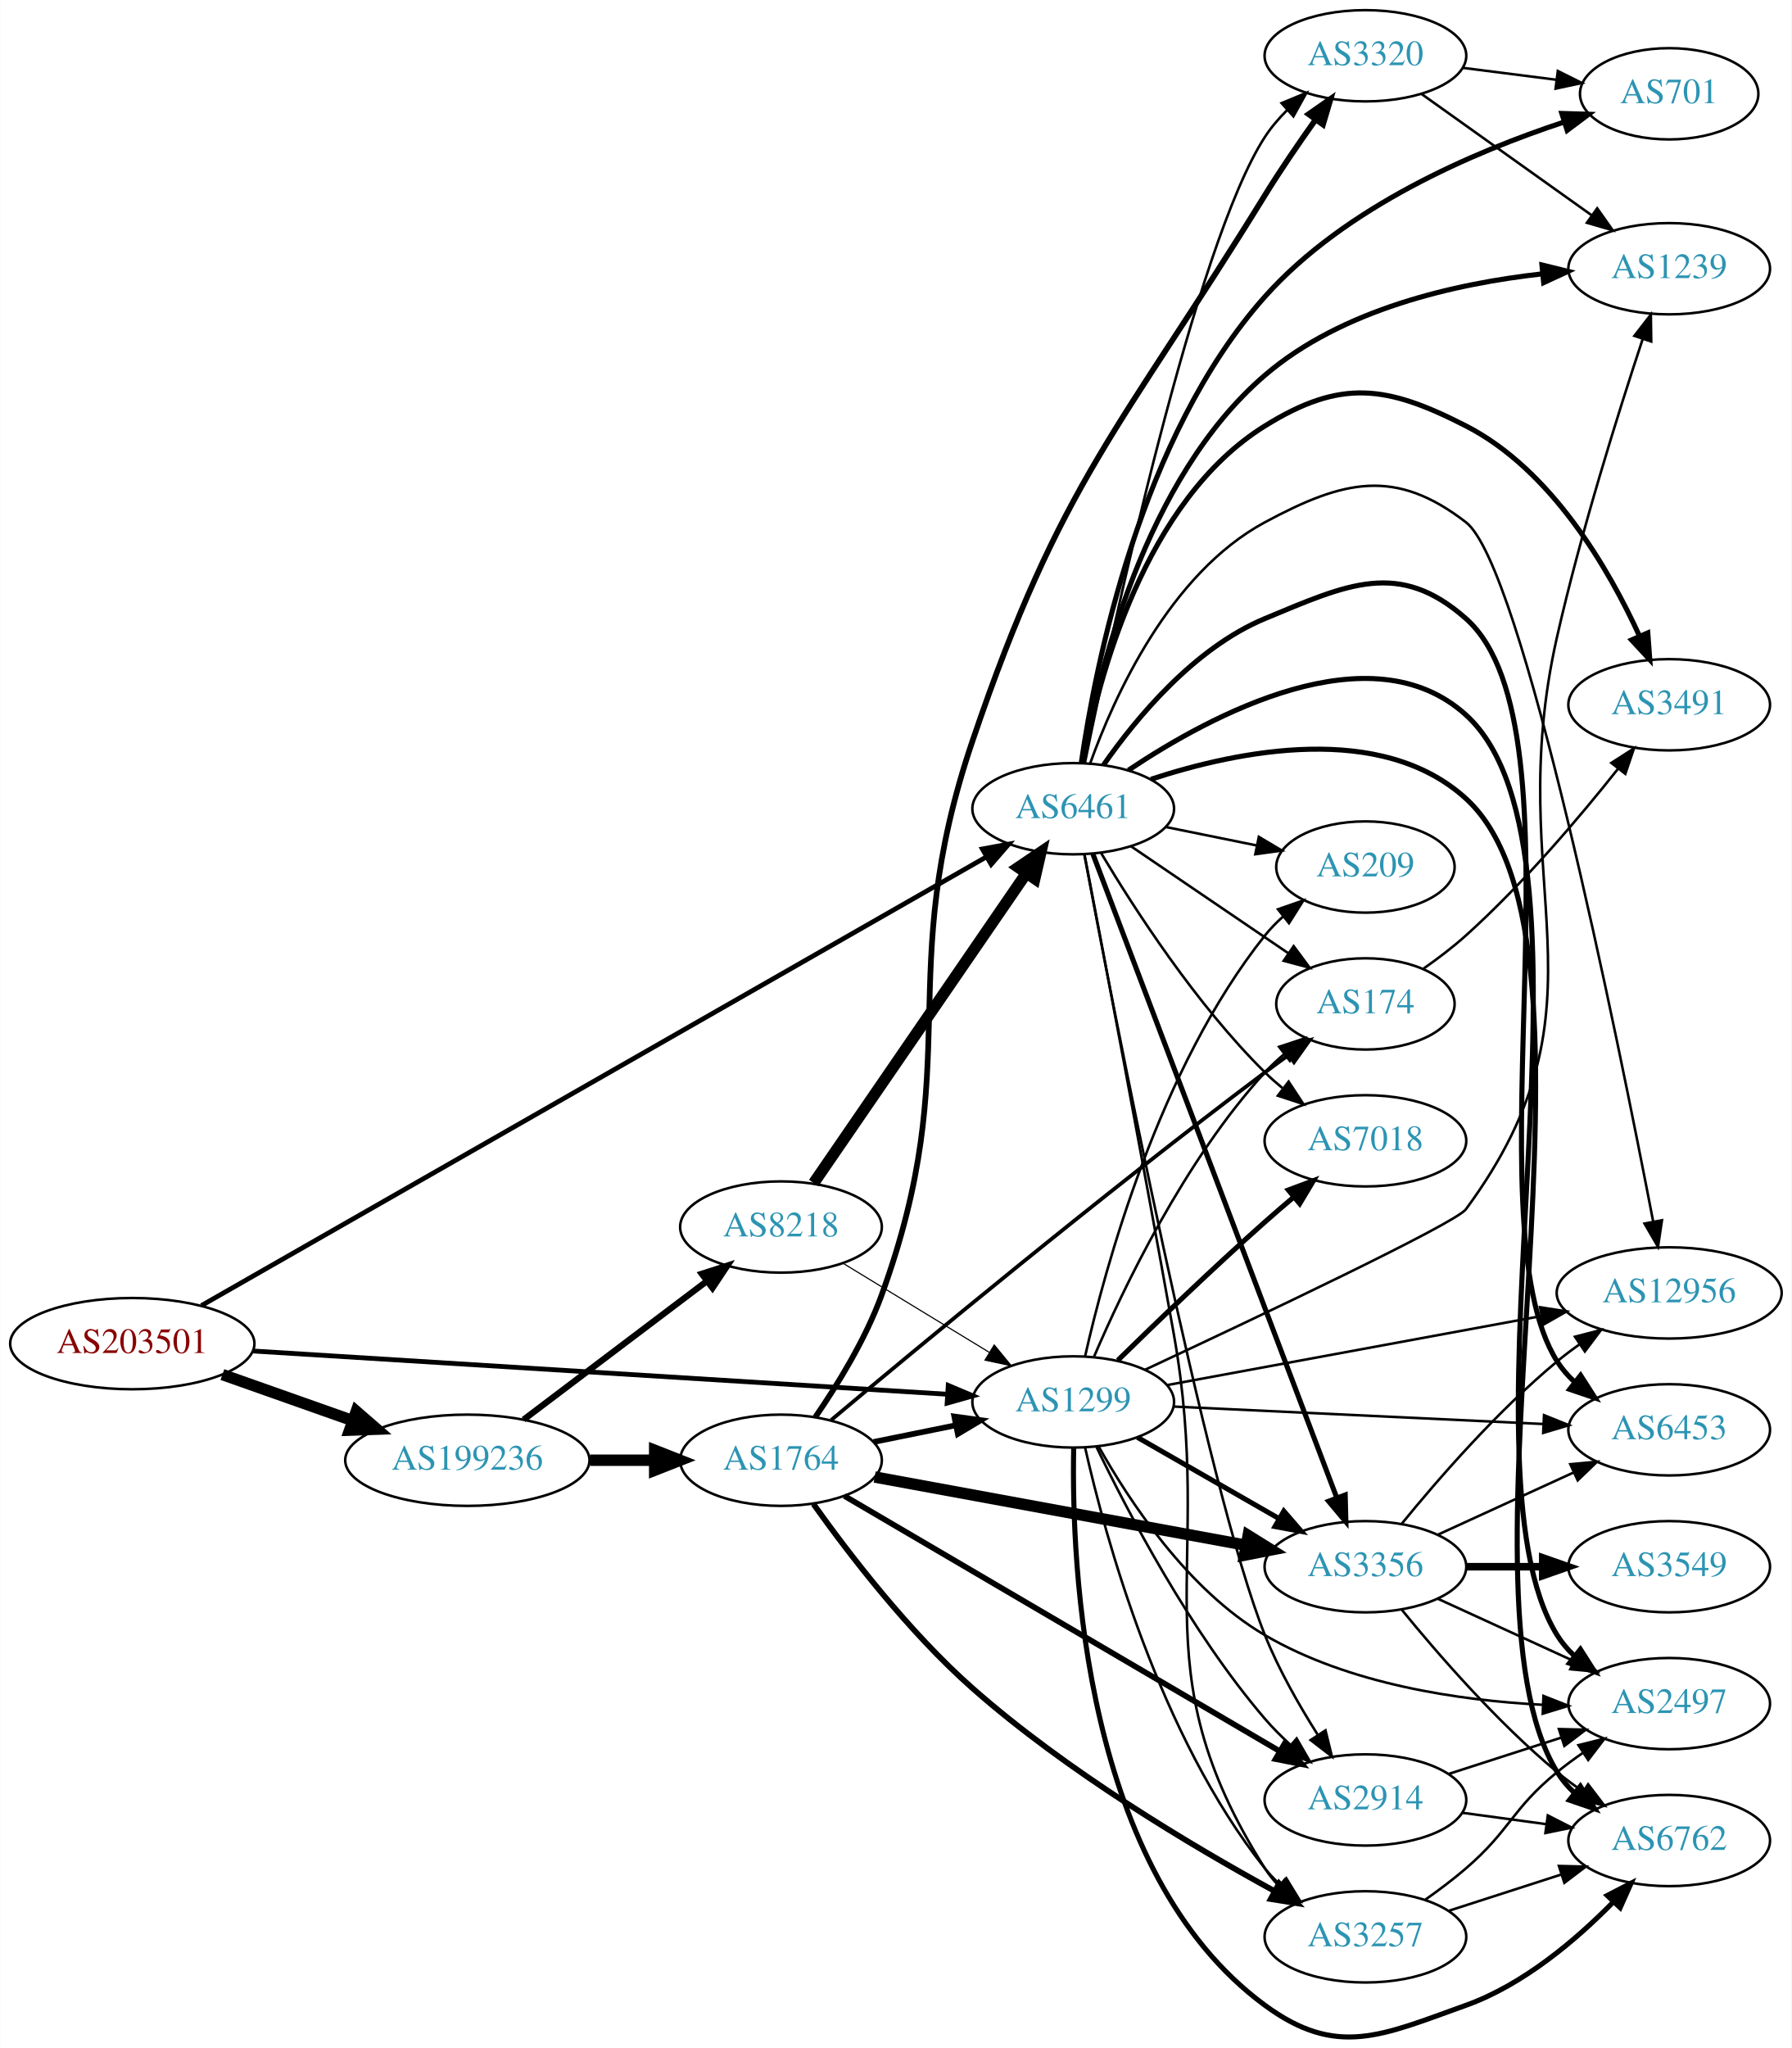
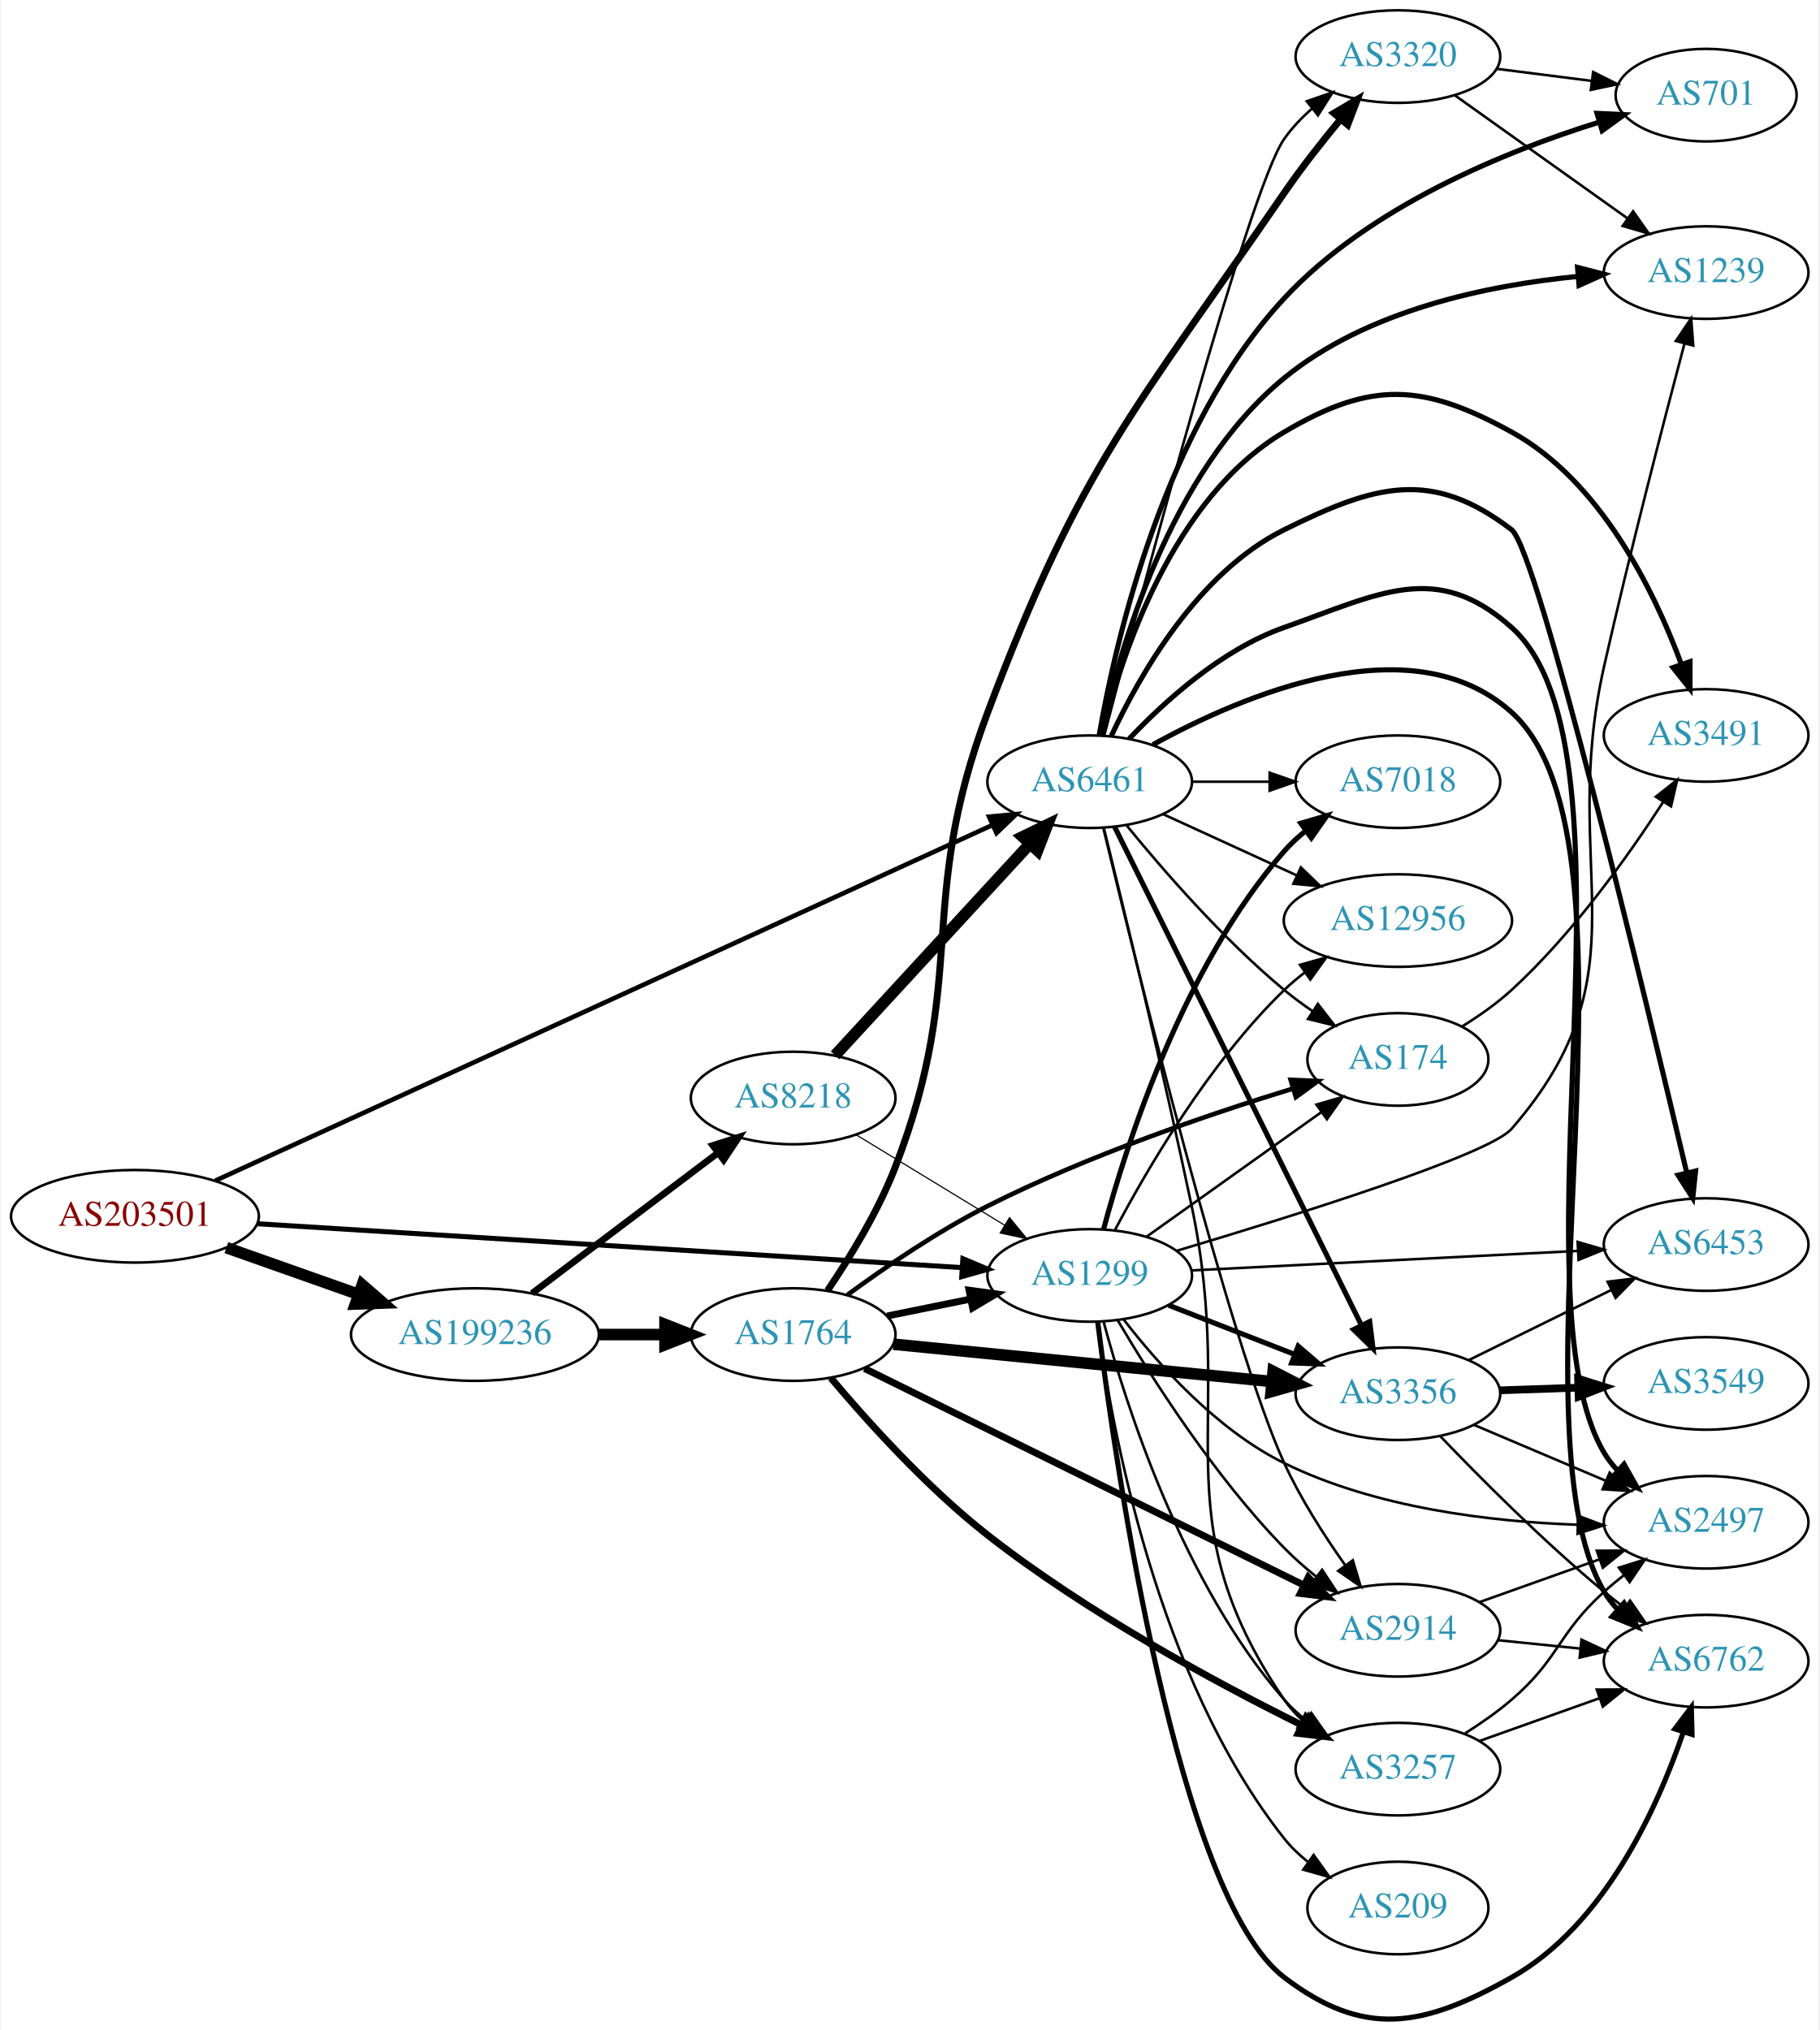
- <svg xmlns="http://www.w3.org/2000/svg" xmlns:xlink="http://www.w3.org/1999/xlink" width="707pt" height="808pt" viewBox="0.00 0.00 706.65 807.84">
-   <g id="graph0" class="graph" transform="scale(1 1) rotate(0) translate(4 803.837)">
-     <polygon fill="white" stroke="none" points="-4,4 -4,-803.837 702.654,-803.837 702.654,4 -4,4" />
+ <svg xmlns="http://www.w3.org/2000/svg" xmlns:xlink="http://www.w3.org/1999/xlink" width="707pt" height="789pt" viewBox="0.00 0.00 706.65 789.45">
+   <g id="graph0" class="graph" transform="scale(1 1) rotate(0) translate(4 785.45)">
+     <polygon fill="white" stroke="none" points="-4,4 -4,-785.45 702.654,-785.45 702.654,4 -4,4" />
    <g id="node1" class="node">
      <g id="a_node1">
        <a xlink:href="/asn/203501" xlink:title="AS203501 ~ Emarsys North America, Inc [AT]">
-           <ellipse fill="#ffffff" stroke="black" cx="48.096" cy="-273.837" rx="48.192" ry="18" />
-           <text text-anchor="middle" x="48.096" y="-270.137" font-family="Times,serif" font-size="14.00" fill="#880000">AS203501</text>
+           <ellipse fill="#ffffff" stroke="black" cx="48.096" cy="-312.45" rx="48.192" ry="18" />
+           <text text-anchor="middle" x="48.096" y="-308.75" font-family="Times,serif" font-size="14.00" fill="#880000">AS203501</text>
        </a>
      </g>
    </g>
    <g id="node2" class="node">
      <g id="a_node2">
        <a xlink:href="/asn/1299" xlink:title="AS1299 ~ Telia Carrier [EU]">
-           <ellipse fill="#ffffff" stroke="black" cx="419.322" cy="-250.837" rx="39.794" ry="18" />
-           <text text-anchor="middle" x="419.322" y="-247.137" font-family="Times,serif" font-size="14.00" fill="#2c94b3">AS1299</text>
+           <ellipse fill="#ffffff" stroke="black" cx="419.322" cy="-289.45" rx="39.794" ry="18" />
+           <text text-anchor="middle" x="419.322" y="-285.75" font-family="Times,serif" font-size="14.00" fill="#2c94b3">AS1299</text>
        </a>
      </g>
    </g>
    <g id="edge1" class="edge">
-       <path fill="none" stroke="black" stroke-width="1.887" d="M95.859,-270.924C166.141,-266.546 298.353,-258.31 369.706,-253.865" />
-       <polygon fill="black" stroke="black" stroke-width="1.887" points="370.015,-257.353 379.778,-253.238 369.579,-250.366 370.015,-257.353" />
+       <path fill="none" stroke="black" stroke-width="1.95" d="M95.859,-309.537C166.141,-305.159 298.353,-296.923 369.706,-292.478" />
+       <polygon fill="black" stroke="black" stroke-width="1.95" points="370.015,-295.966 379.778,-291.851 369.579,-288.98 370.015,-295.966" />
    </g>
    <g id="node3" class="node">
      <g id="a_node3">
        <a xlink:href="/asn/6461" xlink:title="AS6461 ~ Zayo Bandwidth [US]">
-           <ellipse fill="#ffffff" stroke="black" cx="419.322" cy="-484.837" rx="39.794" ry="18" />
-           <text text-anchor="middle" x="419.322" y="-481.137" font-family="Times,serif" font-size="14.00" fill="#2c94b3">AS6461</text>
+           <ellipse fill="#ffffff" stroke="black" cx="419.322" cy="-481.45" rx="39.794" ry="18" />
+           <text text-anchor="middle" x="419.322" y="-477.75" font-family="Times,serif" font-size="14.00" fill="#2c94b3">AS6461</text>
        </a>
      </g>
    </g>
    <g id="edge2" class="edge">
-       <path fill="none" stroke="black" stroke-width="1.887" d="M75.354,-288.842C141.079,-326.402 312.602,-424.421 385.151,-465.88" />
-       <polygon fill="black" stroke="black" stroke-width="1.887" points="383.481,-468.957 393.9,-470.88 386.954,-462.88 383.481,-468.957" />
+       <path fill="none" stroke="black" stroke-width="1.8" d="M79.311,-326.28C146.562,-357.061 308.41,-431.141 381.455,-464.575" />
+       <polygon fill="black" stroke="black" stroke-width="1.8" points="380.191,-467.846 390.74,-468.825 383.104,-461.481 380.191,-467.846" />
    </g>
    <g id="node4" class="node">
      <g id="a_node4">
        <a xlink:href="/asn/199236" xlink:title="AS199236 ~ Emarsys eMarketing Systems AG [AT]">
-           <ellipse fill="#ffffff" stroke="black" cx="180.287" cy="-227.837" rx="48.192" ry="18" />
-           <text text-anchor="middle" x="180.287" y="-224.137" font-family="Times,serif" font-size="14.00" fill="#2c94b3">AS199236</text>
+           <ellipse fill="#ffffff" stroke="black" cx="180.287" cy="-266.45" rx="48.192" ry="18" />
+           <text text-anchor="middle" x="180.287" y="-262.75" font-family="Times,serif" font-size="14.00" fill="#2c94b3">AS199236</text>
        </a>
      </g>
    </g>
    <g id="edge3" class="edge">
-       <path fill="none" stroke="black" stroke-width="4.5" d="M83.643,-261.63C99.386,-256.068 118.212,-249.416 134.982,-243.491" />
-       <polygon fill="black" stroke="black" stroke-width="4.5" points="136.462,-247.144 144.579,-240.1 133.838,-239.719 136.462,-247.144" />
+       <path fill="none" stroke="black" stroke-width="4.5" d="M83.643,-300.244C99.386,-294.681 118.212,-288.029 134.982,-282.104" />
+       <polygon fill="black" stroke="black" stroke-width="4.5" points="136.462,-285.757 144.579,-278.713 133.838,-278.332 136.462,-285.757" />
    </g>
    <g id="node5" class="node">
      <g id="a_node5">
        <a xlink:href="/asn/3356" xlink:title="AS3356 ~ Level 3 Parent, LLC [US]">
-           <ellipse fill="#ffffff" stroke="black" cx="534.615" cy="-185.837" rx="39.794" ry="18" />
-           <text text-anchor="middle" x="534.615" y="-182.137" font-family="Times,serif" font-size="14.00" fill="#2c94b3">AS3356</text>
+           <ellipse fill="#ffffff" stroke="black" cx="539.165" cy="-243.45" rx="39.794" ry="18" />
+           <text text-anchor="middle" x="539.165" y="-239.75" font-family="Times,serif" font-size="14.00" fill="#2c94b3">AS3356</text>
        </a>
      </g>
    </g>
    <g id="edge4" class="edge">
-       <path fill="none" stroke="black" stroke-width="2" d="M444.627,-236.892C460.904,-227.553 482.541,-215.14 500.403,-204.892" />
-       <polygon fill="black" stroke="black" stroke-width="2" points="502.419,-207.77 509.351,-199.758 498.936,-201.698 502.419,-207.77" />
+       <path fill="none" stroke="black" stroke-width="2" d="M450.059,-277.842C464.853,-272.067 482.93,-265.011 498.852,-258.796" />
+       <polygon fill="black" stroke="black" stroke-width="2" points="500.395,-261.951 508.438,-255.054 497.85,-255.43 500.395,-261.951" />
    </g>
    <g id="node6" class="node">
      <g id="a_node6">
-         <a xlink:href="/asn/174" xlink:title="AS174 ~ Cogent Communications [US]">
-           <ellipse fill="#ffffff" stroke="black" cx="534.615" cy="-407.837" rx="35.194" ry="18" />
-           <text text-anchor="middle" x="534.615" y="-404.137" font-family="Times,serif" font-size="14.00" fill="#2c94b3">AS174</text>
+         <a xlink:href="/asn/7018" xlink:title="AS7018 ~ AT&amp;T Services, Inc. [US]">
+           <ellipse fill="#ffffff" stroke="black" cx="539.165" cy="-481.45" rx="39.794" ry="18" />
+           <text text-anchor="middle" x="539.165" y="-477.75" font-family="Times,serif" font-size="14.00" fill="#2c94b3">AS7018</text>
        </a>
      </g>
    </g>
    <g id="edge5" class="edge">
-       <path fill="none" stroke="black" d="M427.6,-268.825C439.02,-295.488 463.167,-346.085 494.969,-380.837 497.305,-383.39 499.924,-385.836 502.668,-388.141" />
-       <polygon fill="black" stroke="black" points="500.541,-390.92 510.604,-394.235 504.804,-385.368 500.541,-390.92" />
+       <path fill="none" stroke="black" stroke-width="2" d="M424.739,-307.472C433.459,-340.009 455.542,-409.361 494.969,-454.45 497.443,-457.279 500.286,-459.913 503.308,-462.339" />
+       <polygon fill="black" stroke="black" stroke-width="2" points="501.421,-465.293 511.591,-468.264 505.494,-459.6 501.421,-465.293" />
    </g>
    <g id="node7" class="node">
      <g id="a_node7">
-         <a xlink:href="/asn/6453" xlink:title="AS6453 ~ TATA COMMUNICATIONS (AMERICA) INC [US]">
-           <ellipse fill="#ffffff" stroke="black" cx="654.458" cy="-239.837" rx="39.794" ry="18" />
-           <text text-anchor="middle" x="654.458" y="-236.137" font-family="Times,serif" font-size="14.00" fill="#2c94b3">AS6453</text>
+         <a xlink:href="/asn/6762" xlink:title="AS6762 ~ TELECOM ITALIA SPARKLE S.p.A. [IT]">
+           <ellipse fill="#ffffff" stroke="black" cx="659.007" cy="-139.45" rx="39.794" ry="18" />
+           <text text-anchor="middle" x="659.007" y="-135.75" font-family="Times,serif" font-size="14.00" fill="#2c94b3">AS6762</text>
        </a>
      </g>
    </g>
    <g id="edge6" class="edge">
-       <path fill="none" stroke="black" d="M458.82,-249.02C498.81,-247.133 561.488,-244.176 604.865,-242.129" />
-       <polygon fill="black" stroke="black" points="605.079,-245.623 614.903,-241.656 604.749,-238.631 605.079,-245.623" />
+       <path fill="none" stroke="black" stroke-width="2" d="M422.461,-271.225C429.432,-215.32 453.47,-48.125 494.969,-16.45 526.197,7.386 549.126,2.82 583.361,-16.45 619.384,-36.726 640.027,-82.187 650.121,-111.799" />
+       <polygon fill="black" stroke="black" stroke-width="2" points="646.863,-113.099 653.26,-121.545 653.526,-110.954 646.863,-113.099" />
    </g>
    <g id="node8" class="node">
      <g id="a_node8">
-         <a xlink:href="/asn/2914" xlink:title="AS2914 ~ NTT America, Inc. [US]">
-           <ellipse fill="#ffffff" stroke="black" cx="534.615" cy="-93.837" rx="39.794" ry="18" />
-           <text text-anchor="middle" x="534.615" y="-90.137" font-family="Times,serif" font-size="14.00" fill="#2c94b3">AS2914</text>
+         <a xlink:href="/asn/209" xlink:title="AS209 ~ CenturyLink Communications, LLC [US]">
+           <ellipse fill="#ffffff" stroke="black" cx="539.165" cy="-43.45" rx="35.194" ry="18" />
+           <text text-anchor="middle" x="539.165" y="-39.75" font-family="Times,serif" font-size="14.00" fill="#2c94b3">AS209</text>
        </a>
      </g>
    </g>
    <g id="edge7" class="edge">
-       <path fill="none" stroke="black" d="M428.527,-233.036C440.758,-207.613 465.519,-160.185 494.969,-125.837 497.985,-122.319 501.415,-118.882 504.959,-115.644" />
-       <polygon fill="black" stroke="black" points="507.479,-118.093 512.777,-108.918 502.914,-112.786 507.479,-118.093" />
+       <path fill="none" stroke="black" d="M422.35,-271.333C427.661,-231.168 445.184,-133.246 494.969,-70.45 497.627,-67.097 500.822,-64.048 504.258,-61.306" />
+       <polygon fill="black" stroke="black" points="506.396,-64.082 512.569,-55.471 502.374,-58.353 506.396,-64.082" />
    </g>
    <g id="node9" class="node">
      <g id="a_node9">
-         <a xlink:href="/asn/6762" xlink:title="AS6762 ~ TELECOM ITALIA SPARKLE S.p.A. [IT]">
-           <ellipse fill="#ffffff" stroke="black" cx="654.458" cy="-77.837" rx="39.794" ry="18" />
-           <text text-anchor="middle" x="654.458" y="-74.137" font-family="Times,serif" font-size="14.00" fill="#2c94b3">AS6762</text>
+         <a xlink:href="/asn/6453" xlink:title="AS6453 ~ TATA COMMUNICATIONS (AMERICA) INC [US]">
+           <ellipse fill="#ffffff" stroke="black" cx="659.007" cy="-301.45" rx="39.794" ry="18" />
+           <text text-anchor="middle" x="659.007" y="-297.75" font-family="Times,serif" font-size="14.00" fill="#2c94b3">AS6453</text>
        </a>
      </g>
    </g>
    <g id="edge8" class="edge">
-       <path fill="none" stroke="black" stroke-width="2" d="M419.511,-232.519C418.593,-186.391 423.418,-65.383 494.969,-12.837 523.373,8.023 541.081,-0.963 574.262,-12.837 596.938,-20.951 617.781,-38.664 632.387,-53.554" />
-       <polygon fill="black" stroke="black" stroke-width="2" points="630.023,-56.148 639.433,-61.016 635.113,-51.342 630.023,-56.148" />
+       <path fill="none" stroke="black" d="M458.775,-291.391C499.73,-293.459 564.666,-296.737 609.201,-298.986" />
+       <polygon fill="black" stroke="black" points="609.052,-302.483 619.216,-299.491 609.405,-295.492 609.052,-302.483" />
    </g>
    <g id="node10" class="node">
      <g id="a_node10">
-         <a xlink:href="/asn/1239" xlink:title="AS1239 ~ Sprint [US]">
-           <ellipse fill="#ffffff" stroke="black" cx="654.458" cy="-697.837" rx="39.794" ry="18" />
-           <text text-anchor="middle" x="654.458" y="-694.137" font-family="Times,serif" font-size="14.00" fill="#2c94b3">AS1239</text>
+         <a xlink:href="/asn/2914" xlink:title="AS2914 ~ NTT America, Inc. [US]">
+           <ellipse fill="#ffffff" stroke="black" cx="539.165" cy="-151.45" rx="39.794" ry="18" />
+           <text text-anchor="middle" x="539.165" y="-147.75" font-family="Times,serif" font-size="14.00" fill="#2c94b3">AS2914</text>
        </a>
      </g>
    </g>
    <g id="edge9" class="edge">
-       <path fill="none" stroke="black" d="M447.635,-263.525C490.75,-283.666 570.151,-321.258 574.262,-326.837 634.601,-408.716 587.694,-453.661 610.262,-552.837 619.657,-594.124 634.348,-640.91 643.94,-669.898" />
-       <polygon fill="black" stroke="black" points="640.736,-671.353 647.224,-679.729 647.375,-669.136 640.736,-671.353" />
+       <path fill="none" stroke="black" d="M430.196,-272.034C443.241,-249.925 467.768,-211.313 494.969,-183.45 498.703,-179.625 502.929,-175.909 507.24,-172.445" />
+       <polygon fill="black" stroke="black" points="509.692,-174.977 515.526,-166.133 505.45,-169.409 509.692,-174.977" />
    </g>
    <g id="node11" class="node">
      <g id="a_node11">
-         <a xlink:href="/asn/12956" xlink:title="AS12956 ~ TELXIUS [ES]">
-           <ellipse fill="#ffffff" stroke="black" cx="654.458" cy="-293.837" rx="44.393" ry="18" />
-           <text text-anchor="middle" x="654.458" y="-290.137" font-family="Times,serif" font-size="14.00" fill="#2c94b3">AS12956</text>
+         <a xlink:href="/asn/174" xlink:title="AS174 ~ Cogent Communications [US]">
+           <ellipse fill="#ffffff" stroke="black" cx="539.165" cy="-373.45" rx="35.194" ry="18" />
+           <text text-anchor="middle" x="539.165" y="-369.75" font-family="Times,serif" font-size="14.00" fill="#2c94b3">AS174</text>
        </a>
      </g>
    </g>
    <g id="edge10" class="edge">
-       <path fill="none" stroke="black" d="M456.239,-257.461C495.817,-264.761 559.725,-276.548 604.017,-284.718" />
-       <polygon fill="black" stroke="black" points="603.521,-288.185 613.99,-286.557 604.791,-281.301 603.521,-288.185" />
+       <path fill="none" stroke="black" d="M441.39,-304.467C460.359,-317.989 488.404,-337.98 509.427,-352.965" />
+       <polygon fill="black" stroke="black" points="507.5,-355.889 517.674,-358.844 511.563,-350.189 507.5,-355.889" />
    </g>
    <g id="node12" class="node">
      <g id="a_node12">
        <a xlink:href="/asn/3257" xlink:title="AS3257 ~ GTT [DE]">
-           <ellipse fill="#ffffff" stroke="black" cx="534.615" cy="-39.837" rx="39.794" ry="18" />
-           <text text-anchor="middle" x="534.615" y="-36.137" font-family="Times,serif" font-size="14.00" fill="#2c94b3">AS3257</text>
+           <ellipse fill="#ffffff" stroke="black" cx="539.165" cy="-97.45" rx="39.794" ry="18" />
+           <text text-anchor="middle" x="539.165" y="-93.75" font-family="Times,serif" font-size="14.00" fill="#2c94b3">AS3257</text>
        </a>
      </g>
    </g>
    <g id="edge11" class="edge">
-       <path fill="none" stroke="black" d="M423.999,-232.887C431.904,-197.831 453.272,-119.124 494.969,-66.837 496.787,-64.557 498.847,-62.389 501.047,-60.346" />
-       <polygon fill="black" stroke="black" points="503.4,-62.943 508.917,-53.898 498.964,-57.528 503.4,-62.943" />
+       <path fill="none" stroke="black" d="M424.739,-271.428C433.459,-238.89 455.542,-169.538 494.969,-124.45 497.443,-121.62 500.286,-118.986 503.308,-116.561" />
+       <polygon fill="black" stroke="black" points="505.494,-119.3 511.591,-110.636 501.421,-113.607 505.494,-119.3" />
    </g>
    <g id="node13" class="node">
      <g id="a_node13">
-         <a xlink:href="/asn/7018" xlink:title="AS7018 ~ AT&amp;T Services, Inc. [US]">
-           <ellipse fill="#ffffff" stroke="black" cx="534.615" cy="-353.837" rx="39.794" ry="18" />
-           <text text-anchor="middle" x="534.615" y="-350.137" font-family="Times,serif" font-size="14.00" fill="#2c94b3">AS7018</text>
+         <a xlink:href="/asn/1239" xlink:title="AS1239 ~ Sprint [US]">
+           <ellipse fill="#ffffff" stroke="black" cx="659.007" cy="-679.45" rx="39.794" ry="18" />
+           <text text-anchor="middle" x="659.007" y="-675.75" font-family="Times,serif" font-size="14.00" fill="#2c94b3">AS1239</text>
        </a>
      </g>
    </g>
    <g id="edge12" class="edge">
-       <path fill="none" stroke="black" stroke-width="2" d="M436.912,-267.246C451.838,-281.857 474.504,-303.67 494.969,-321.837 498.605,-325.064 502.492,-328.405 506.349,-331.657" />
-       <polygon fill="black" stroke="black" stroke-width="2" points="504.208,-334.429 514.131,-338.142 508.689,-329.052 504.208,-334.429" />
+       <path fill="none" stroke="black" d="M453.309,-299.07C498.352,-312.492 574.554,-336.326 583.361,-346.45 636.907,-408.004 601.365,-446.875 619.361,-526.45 629.308,-570.433 642.44,-621.105 650.549,-651.684" />
+       <polygon fill="black" stroke="black" points="647.239,-652.855 653.195,-661.618 654.003,-651.054 647.239,-652.855" />
    </g>
    <g id="node14" class="node">
      <g id="a_node14">
-         <a xlink:href="/asn/2497" xlink:title="AS2497 ~ Internet Initiative Japan Inc. [JP]">
-           <ellipse fill="#ffffff" stroke="black" cx="654.458" cy="-131.837" rx="39.794" ry="18" />
-           <text text-anchor="middle" x="654.458" y="-128.137" font-family="Times,serif" font-size="14.00" fill="#2c94b3">AS2497</text>
+         <a xlink:href="/asn/12956" xlink:title="AS12956 ~ TELXIUS [ES]">
+           <ellipse fill="#ffffff" stroke="black" cx="539.165" cy="-427.45" rx="44.393" ry="18" />
+           <text text-anchor="middle" x="539.165" y="-423.75" font-family="Times,serif" font-size="14.00" fill="#2c94b3">AS12956</text>
        </a>
      </g>
    </g>
    <g id="edge13" class="edge">
-       <path fill="none" stroke="black" d="M429.294,-233.387C441.228,-212.083 464.426,-176.689 494.969,-158.837 528.129,-139.455 571.433,-133.108 604.395,-131.383" />
-       <polygon fill="black" stroke="black" points="604.854,-134.868 614.708,-130.975 604.577,-127.873 604.854,-134.868" />
+       <path fill="none" stroke="black" d="M429.239,-307.27C441.6,-330.7 465.756,-372.196 494.969,-400.45 497.46,-402.859 500.201,-405.164 503.056,-407.339" />
+       <polygon fill="black" stroke="black" points="501.096,-410.239 511.295,-413.106 505.11,-404.504 501.096,-410.239" />
    </g>
    <g id="node15" class="node">
      <g id="a_node15">
-         <a xlink:href="/asn/209" xlink:title="AS209 ~ CenturyLink Communications, LLC [US]">
-           <ellipse fill="#ffffff" stroke="black" cx="534.615" cy="-461.837" rx="35.194" ry="18" />
-           <text text-anchor="middle" x="534.615" y="-458.137" font-family="Times,serif" font-size="14.00" fill="#2c94b3">AS209</text>
+         <a xlink:href="/asn/2497" xlink:title="AS2497 ~ Internet Initiative Japan Inc. [JP]">
+           <ellipse fill="#ffffff" stroke="black" cx="659.007" cy="-193.45" rx="39.794" ry="18" />
+           <text text-anchor="middle" x="659.007" y="-189.75" font-family="Times,serif" font-size="14.00" fill="#2c94b3">AS2497</text>
        </a>
      </g>
    </g>
    <g id="edge14" class="edge">
-       <path fill="none" stroke="black" d="M423.999,-268.786C431.904,-303.842 453.272,-382.549 494.969,-434.837 497.061,-437.46 499.474,-439.936 502.052,-442.244" />
-       <polygon fill="black" stroke="black" points="500.113,-445.173 510.123,-448.645 504.463,-439.689 500.113,-445.173" />
+       <path fill="none" stroke="black" d="M432.467,-272.394C445.727,-255.202 468.62,-229.413 494.969,-216.45 530.534,-198.953 575.402,-193.663 609.062,-192.489" />
+       <polygon fill="black" stroke="black" points="609.212,-195.986 619.126,-192.248 609.045,-188.988 609.212,-195.986" />
    </g>
    <g id="edge21" class="edge">
-       <path fill="none" stroke="black" stroke-width="2" d="M427.07,-467.028C446.118,-416.756 500.4,-273.496 523.263,-213.157" />
-       <polygon fill="black" stroke="black" stroke-width="2" points="526.633,-214.143 526.903,-203.552 520.087,-211.663 526.633,-214.143" />
+       <path fill="none" stroke="black" stroke-width="2" d="M428.988,-463.949C449.418,-422.687 500.705,-319.105 525.004,-270.03" />
+       <polygon fill="black" stroke="black" stroke-width="2" points="528.186,-271.491 529.487,-260.976 521.913,-268.385 528.186,-271.491" />
+     </g>
+     <g id="edge29" class="edge">
+       <path fill="none" stroke="black" d="M459.235,-481.45C468.788,-481.45 479.138,-481.45 489.101,-481.45" />
+       <polygon fill="black" stroke="black" points="489.293,-484.95 499.293,-481.45 489.293,-477.95 489.293,-484.95" />
+     </g>
+     <g id="edge23" class="edge">
+       <path fill="none" stroke="black" stroke-width="2" d="M443.876,-495.831C478.883,-515.157 544.66,-543.291 583.361,-508.45 640.156,-457.319 580.535,-232.272 619.361,-166.45 620.842,-163.938 622.66,-161.603 624.691,-159.444" />
+       <polygon fill="black" stroke="black" stroke-width="2" points="627.063,-162.019 632.244,-152.778 622.431,-156.771 627.063,-162.019" />
+     </g>
+     <g id="edge28" class="edge">
+       <path fill="none" stroke="black" stroke-width="2" d="M427.753,-499.284C438.605,-522.687 461.239,-562.741 494.969,-579.45 530.172,-596.888 552.188,-603.357 583.361,-579.45 593.521,-571.658 635.268,-398.115 651.505,-329.248" />
+       <polygon fill="black" stroke="black" stroke-width="2" points="654.913,-330.043 653.796,-319.507 648.099,-328.44 654.913,-330.043" />
+     </g>
+     <g id="edge25" class="edge">
+       <path fill="none" stroke="black" d="M424.658,-463.274C437.211,-411.162 474.022,-262.057 494.969,-216.45 501.323,-202.615 510.421,-188.404 518.629,-176.811" />
+       <polygon fill="black" stroke="black" points="521.619,-178.651 524.673,-168.506 515.959,-174.532 521.619,-178.651" />
+     </g>
+     <g id="edge24" class="edge">
+       <path fill="none" stroke="black" d="M433.741,-464.385C447.856,-447.075 471.271,-420.105 494.969,-400.45 498.432,-397.578 502.225,-394.781 506.079,-392.142" />
+       <polygon fill="black" stroke="black" points="508.04,-395.042 514.512,-386.653 504.222,-389.175 508.04,-395.042" />
+     </g>
+     <g id="edge20" class="edge">
+       <path fill="none" stroke="black" d="M424.879,-463.197C432.396,-432.836 447.684,-369.997 458.969,-316.45 476.873,-231.496 446.036,-196.167 494.969,-124.45 496.913,-121.601 499.267,-118.993 501.861,-116.62" />
+       <polygon fill="black" stroke="black" points="504.413,-119.072 510.194,-110.193 500.138,-113.529 504.413,-119.072" />
+     </g>
+     <g id="edge22" class="edge">
+       <path fill="none" stroke="black" stroke-width="2" d="M423.638,-499.349C430.675,-532.133 450.271,-601.809 494.969,-638.45 527.12,-664.806 573.967,-674.526 609.204,-677.963" />
+       <polygon fill="black" stroke="black" stroke-width="2" points="609.016,-681.459 619.274,-678.807 609.601,-674.484 609.016,-681.459" />
+     </g>
+     <g id="edge30" class="edge">
+       <path fill="none" stroke="black" d="M447.951,-468.789C463.449,-461.688 483.016,-452.721 499.962,-444.956" />
+       <polygon fill="black" stroke="black" points="501.432,-448.132 509.065,-440.785 498.516,-441.769 501.432,-448.132" />
    </g>
    <g id="edge27" class="edge">
-       <path fill="none" stroke="black" d="M442.166,-469.99C459.787,-458.015 484.742,-441.054 504.133,-427.874" />
-       <polygon fill="black" stroke="black" points="506.301,-430.633 512.604,-422.117 502.366,-424.843 506.301,-430.633" />
-     </g>
-     <g id="edge26" class="edge">
-       <path fill="none" stroke="black" stroke-width="2" d="M431.303,-502.12C444.059,-520.41 466.978,-548.204 494.969,-559.837 527.512,-573.361 547.867,-583.187 574.262,-559.837 623.396,-516.37 575.016,-322.165 610.262,-266.837 612.115,-263.928 614.406,-261.278 616.958,-258.877" />
-       <polygon fill="black" stroke="black" stroke-width="2" points="619.507,-261.327 625.224,-252.406 615.192,-255.815 619.507,-261.327" />
-     </g>
-     <g id="edge22" class="edge">
-       <path fill="none" stroke="black" d="M423.668,-466.888C434.888,-407.338 471.774,-216.783 494.969,-158.837 500.397,-145.276 508.406,-131.225 515.728,-119.672" />
-       <polygon fill="black" stroke="black" points="518.855,-121.285 521.39,-110.998 512.993,-117.459 518.855,-121.285" />
-     </g>
-     <g id="edge29" class="edge">
-       <path fill="none" stroke="black" stroke-width="2" d="M450.001,-496.449C484.468,-507.77 540.856,-519.257 574.262,-488.837 637.632,-431.13 565.258,-177.778 610.262,-104.837 612.073,-101.901 614.335,-99.234 616.868,-96.82" />
-       <polygon fill="black" stroke="black" stroke-width="2" points="619.415,-99.269 625.102,-90.33 615.082,-93.772 619.415,-99.269" />
-     </g>
-     <g id="edge24" class="edge">
-       <path fill="none" stroke="black" stroke-width="2" d="M422.944,-502.868C429,-537.814 447.276,-614.916 494.969,-655.837 525.315,-681.873 570.076,-691.982 604.297,-695.804" />
-       <polygon fill="black" stroke="black" stroke-width="2" points="604.26,-699.317 614.551,-696.799 604.936,-692.349 604.26,-699.317" />
-     </g>
-     <g id="edge32" class="edge">
-       <path fill="none" stroke="black" d="M425.981,-502.622C435.453,-529.003 457.283,-577.565 494.969,-597.837 526.005,-614.531 546.378,-619.387 574.262,-597.837 596.478,-580.666 634.198,-394.409 648.104,-322.206" />
-       <polygon fill="black" stroke="black" points="651.61,-322.506 650.052,-312.026 644.734,-321.19 651.61,-322.506" />
-     </g>
-     <g id="edge20" class="edge">
-       <path fill="none" stroke="black" d="M423.777,-466.856C430.652,-430.958 446.464,-347.835 458.969,-277.837 475.699,-184.186 444.034,-147.185 494.969,-66.837 496.53,-64.374 498.405,-62.074 500.476,-59.939" />
-       <polygon fill="black" stroke="black" points="502.846,-62.516 508.104,-53.319 498.258,-57.23 502.846,-62.516" />
-     </g>
-     <g id="edge31" class="edge">
-       <path fill="none" stroke="black" d="M430.373,-467.268C443.421,-445.409 467.767,-407.695 494.969,-380.837 497.098,-378.734 499.408,-376.681 501.803,-374.707" />
-       <polygon fill="black" stroke="black" points="504.315,-377.192 510.135,-368.339 500.064,-371.631 504.315,-377.192" />
-     </g>
-     <g id="edge28" class="edge">
-       <path fill="none" stroke="black" stroke-width="2" d="M441.108,-500.027C473.651,-521.82 536.776,-555.788 574.262,-521.837 634.343,-467.419 567.512,-227.71 610.262,-158.837 612.081,-155.906 614.348,-153.242 616.885,-150.831" />
-       <polygon fill="black" stroke="black" stroke-width="2" points="619.432,-153.28 625.125,-144.344 615.102,-147.78 619.432,-153.28" />
-     </g>
-     <g id="edge30" class="edge">
-       <path fill="none" stroke="black" d="M455.858,-477.622C467.201,-475.32 479.862,-472.749 491.619,-470.362" />
-       <polygon fill="black" stroke="black" points="492.559,-473.743 501.662,-468.323 491.166,-466.883 492.559,-473.743" />
+       <path fill="none" stroke="black" stroke-width="2" d="M434.66,-498.102C448.423,-512.701 470.66,-532.891 494.969,-541.45 532.025,-554.496 554.075,-567.635 583.361,-541.45 636.871,-493.605 582.682,-282.152 619.361,-220.45 620.851,-217.944 622.675,-215.612 624.71,-213.455" />
+       <polygon fill="black" stroke="black" stroke-width="2" points="627.082,-216.03 632.271,-206.794 622.454,-210.778 627.082,-216.03" />
    </g>
    <g id="node17" class="node">
      <g id="a_node17">
        <a xlink:href="/asn/3491" xlink:title="AS3491 ~ PCCW Global, Inc. [US]">
-           <ellipse fill="#ffffff" stroke="black" cx="654.458" cy="-525.837" rx="39.794" ry="18" />
-           <text text-anchor="middle" x="654.458" y="-522.137" font-family="Times,serif" font-size="14.00" fill="#2c94b3">AS3491</text>
-         </a>
-       </g>
-     </g>
-     <g id="edge23" class="edge">
-       <path fill="none" stroke="black" stroke-width="2" d="M423.043,-502.875C429.133,-536.086 447.274,-606.21 494.969,-635.837 524.905,-654.432 542.896,-651.904 574.262,-635.837 608.024,-618.542 630.669,-579.411 642.811,-552.802" />
-       <polygon fill="black" stroke="black" stroke-width="2" points="646.022,-554.194 646.81,-543.629 639.605,-551.397 646.022,-554.194" />
+           <ellipse fill="#ffffff" stroke="black" cx="659.007" cy="-499.45" rx="39.794" ry="18" />
+           <text text-anchor="middle" x="659.007" y="-495.75" font-family="Times,serif" font-size="14.00" fill="#2c94b3">AS3491</text>
+         </a>
+       </g>
+     </g>
+     <g id="edge19" class="edge">
+       <path fill="none" stroke="black" stroke-width="2" d="M424.101,-499.68C431.562,-530.403 451.393,-591.659 494.969,-617.45 528.777,-637.459 548.949,-636.401 583.361,-617.45 617.969,-598.391 638.767,-555.771 649.312,-527.316" />
+       <polygon fill="black" stroke="black" stroke-width="2" points="652.732,-528.138 652.739,-517.543 646.127,-525.821 652.732,-528.138" />
    </g>
    <g id="node18" class="node">
      <g id="a_node18">
        <a xlink:href="/asn/701" xlink:title="AS701 ~ UUNET [US]">
-           <ellipse fill="#ffffff" stroke="black" cx="654.458" cy="-766.837" rx="35.194" ry="18" />
-           <text text-anchor="middle" x="654.458" y="-763.137" font-family="Times,serif" font-size="14.00" fill="#2c94b3">AS701</text>
-         </a>
-       </g>
-     </g>
-     <g id="edge25" class="edge">
-       <path fill="none" stroke="black" stroke-width="2" d="M422.532,-503.03C428.069,-541.431 445.801,-631.747 494.969,-686.837 526.579,-722.254 577.522,-744.012 613.092,-755.727" />
-       <polygon fill="black" stroke="black" stroke-width="2" points="612.099,-759.083 622.689,-758.767 614.213,-752.41 612.099,-759.083" />
+           <ellipse fill="#ffffff" stroke="black" cx="659.007" cy="-748.45" rx="35.194" ry="18" />
+           <text text-anchor="middle" x="659.007" y="-744.75" font-family="Times,serif" font-size="14.00" fill="#2c94b3">AS701</text>
+         </a>
+       </g>
+     </g>
+     <g id="edge26" class="edge">
+       <path fill="none" stroke="black" stroke-width="2" d="M423.028,-499.561C429.345,-536.039 448.233,-619.159 494.969,-669.45 528.142,-705.147 580.88,-726.571 617.35,-737.924" />
+       <polygon fill="black" stroke="black" stroke-width="2" points="616.591,-741.351 627.175,-740.863 618.597,-734.644 616.591,-741.351" />
    </g>
    <g id="node19" class="node">
      <g id="a_node19">
        <a xlink:href="/asn/3320" xlink:title="AS3320 ~ DTAG [DE]">
-           <ellipse fill="#ffffff" stroke="black" cx="534.615" cy="-781.837" rx="39.794" ry="18" />
-           <text text-anchor="middle" x="534.615" y="-778.137" font-family="Times,serif" font-size="14.00" fill="#2c94b3">AS3320</text>
-         </a>
-       </g>
-     </g>
-     <g id="edge33" class="edge">
-       <path fill="none" stroke="black" d="M423.958,-502.979C434.745,-555.676 467.531,-707.671 494.969,-749.837 497.441,-753.636 500.505,-757.212 503.817,-760.5" />
-       <polygon fill="black" stroke="black" points="501.543,-763.161 511.334,-767.21 506.205,-757.939 501.543,-763.161" />
+           <ellipse fill="#ffffff" stroke="black" cx="539.165" cy="-763.45" rx="39.794" ry="18" />
+           <text text-anchor="middle" x="539.165" y="-759.75" font-family="Times,serif" font-size="14.00" fill="#2c94b3">AS3320</text>
+         </a>
+       </g>
+     </g>
+     <g id="edge31" class="edge">
+       <path fill="none" stroke="black" d="M424.958,-499.325C439.038,-553.246 481.183,-711.796 494.969,-731.45 497.973,-735.733 501.734,-739.676 505.775,-743.22" />
+       <polygon fill="black" stroke="black" points="503.749,-746.081 513.766,-749.533 508.088,-740.588 503.749,-746.081" />
    </g>
    <g id="node20" class="node">
      <g id="a_node20">
        <a xlink:href="/asn/8218" xlink:title="AS8218 ~ legacy Neotelecoms [FR]">
-           <ellipse fill="#ffffff" stroke="black" cx="304.029" cy="-319.837" rx="39.794" ry="18" />
-           <text text-anchor="middle" x="304.029" y="-316.137" font-family="Times,serif" font-size="14.00" fill="#2c94b3">AS8218</text>
-         </a>
-       </g>
-     </g>
-     <g id="edge34" class="edge">
-       <path fill="none" stroke="black" stroke-width="2.475" d="M202.493,-243.862C222.548,-259.017 252.779,-281.862 274.852,-298.543" />
-       <polygon fill="black" stroke="black" stroke-width="2.475" points="272.787,-301.369 282.875,-304.606 277.007,-295.785 272.787,-301.369" />
+           <ellipse fill="#ffffff" stroke="black" cx="304.029" cy="-358.45" rx="39.794" ry="18" />
+           <text text-anchor="middle" x="304.029" y="-354.75" font-family="Times,serif" font-size="14.00" fill="#2c94b3">AS8218</text>
+         </a>
+       </g>
+     </g>
+     <g id="edge32" class="edge">
+       <path fill="none" stroke="black" stroke-width="2.605" d="M202.493,-282.475C222.548,-297.631 252.779,-320.476 274.852,-337.157" />
+       <polygon fill="black" stroke="black" stroke-width="2.605" points="272.787,-339.983 282.875,-343.219 277.007,-334.398 272.787,-339.983" />
    </g>
    <g id="node21" class="node">
      <g id="a_node21">
        <a xlink:href="/asn/1764" xlink:title="AS1764 ~ NEXTLAYER-AS [AT]">
-           <ellipse fill="#ffffff" stroke="black" cx="304.029" cy="-227.837" rx="39.794" ry="18" />
-           <text text-anchor="middle" x="304.029" y="-224.137" font-family="Times,serif" font-size="14.00" fill="#2c94b3">AS1764</text>
-         </a>
-       </g>
-     </g>
-     <g id="edge35" class="edge">
-       <path fill="none" stroke="black" stroke-width="4.5" d="M228.705,-227.837C237.058,-227.837 245.768,-227.837 254.161,-227.837" />
-       <polygon fill="black" stroke="black" stroke-width="4.5" points="254.196,-231.774 264.196,-227.837 254.196,-223.899 254.196,-231.774" />
-     </g>
-     <g id="edge19" class="edge">
-       <path fill="none" stroke="black" d="M563.244,-198.497C579.201,-205.809 599.472,-215.098 616.754,-223.018" />
-       <polygon fill="black" stroke="black" points="615.453,-226.271 626.002,-227.255 618.369,-219.908 615.453,-226.271" />
+           <ellipse fill="#ffffff" stroke="black" cx="304.029" cy="-266.45" rx="39.794" ry="18" />
+           <text text-anchor="middle" x="304.029" y="-262.75" font-family="Times,serif" font-size="14.00" fill="#2c94b3">AS1764</text>
+         </a>
+       </g>
+     </g>
+     <g id="edge33" class="edge">
+       <path fill="none" stroke="black" stroke-width="4.5" d="M228.705,-266.45C237.058,-266.45 245.768,-266.45 254.161,-266.45" />
+       <polygon fill="black" stroke="black" stroke-width="4.5" points="254.196,-270.387 264.196,-266.45 254.196,-262.512 254.196,-270.387" />
    </g>
    <g id="edge17" class="edge">
-       <path fill="none" stroke="black" d="M549.034,-168.772C563.149,-151.462 586.564,-124.492 610.262,-104.837 613.478,-102.169 616.979,-99.566 620.549,-97.095" />
-       <polygon fill="black" stroke="black" points="622.473,-100.019 628.906,-91.601 618.627,-94.17 622.473,-100.019" />
+       <path fill="none" stroke="black" d="M555.535,-227.028C570.998,-210.872 595.856,-185.872 619.361,-166.45 621.885,-164.364 624.563,-162.272 627.287,-160.224" />
+       <polygon fill="black" stroke="black" points="629.447,-162.982 635.482,-154.274 625.333,-157.317 629.447,-162.982" />
    </g>
    <g id="edge18" class="edge">
-       <path fill="none" stroke="black" d="M549.034,-202.901C563.149,-220.211 586.564,-247.181 610.262,-266.837 613,-269.107 615.943,-271.331 618.961,-273.466" />
-       <polygon fill="black" stroke="black" points="617.292,-276.561 627.549,-279.216 621.186,-270.744 617.292,-276.561" />
+       <path fill="none" stroke="black" d="M566.611,-256.466C583.022,-264.544 604.322,-275.027 622.23,-283.841" />
+       <polygon fill="black" stroke="black" points="620.724,-287.001 631.242,-288.276 623.815,-280.72 620.724,-287.001" />
    </g>
    <g id="edge16" class="edge">
-       <path fill="none" stroke="black" d="M563.244,-173.176C579.201,-165.864 599.472,-156.575 616.754,-148.656" />
-       <polygon fill="black" stroke="black" points="618.369,-151.766 626.002,-144.418 615.453,-145.402 618.369,-151.766" />
+       <path fill="none" stroke="black" d="M568.691,-231.346C584.066,-224.823 603.242,-216.687 619.88,-209.627" />
+       <polygon fill="black" stroke="black" points="621.497,-212.743 629.335,-205.615 618.763,-206.299 621.497,-212.743" />
    </g>
    <g id="node16" class="node">
      <g id="a_node16">
        <a xlink:href="/asn/3549" xlink:title="AS3549 ~ Level 3 Parent, LLC [US]">
-           <ellipse fill="#ffffff" stroke="black" cx="654.458" cy="-185.837" rx="39.794" ry="18" />
-           <text text-anchor="middle" x="654.458" y="-182.137" font-family="Times,serif" font-size="14.00" fill="#2c94b3">AS3549</text>
+           <ellipse fill="#ffffff" stroke="black" cx="659.007" cy="-247.45" rx="39.794" ry="18" />
+           <text text-anchor="middle" x="659.007" y="-243.75" font-family="Times,serif" font-size="14.00" fill="#2c94b3">AS3549</text>
        </a>
      </g>
    </g>
    <g id="edge15" class="edge">
-       <path fill="none" stroke="black" stroke-width="3" d="M574.528,-185.837C584.081,-185.837 594.431,-185.837 604.394,-185.837" />
-       <polygon fill="black" stroke="black" stroke-width="3" points="604.586,-189.337 614.586,-185.837 604.586,-182.337 604.586,-189.337" />
-     </g>
-     <g id="edge50" class="edge">
-       <path fill="none" stroke="black" d="M557.585,-421.799C563.23,-425.753 569.149,-430.24 574.262,-434.837 596.784,-455.083 619.131,-481.491 634.315,-500.64" />
-       <polygon fill="black" stroke="black" points="631.642,-502.904 640.562,-508.621 637.154,-498.589 631.642,-502.904" />
+       <path fill="none" stroke="black" stroke-width="3" d="M578.751,-244.76C588.518,-245.091 599.134,-245.452 609.328,-245.798" />
+       <polygon fill="black" stroke="black" stroke-width="3" points="609.222,-249.296 619.335,-246.137 609.459,-242.3 609.222,-249.296" />
+     </g>
+     <g id="edge47" class="edge">
+       <path fill="none" stroke="black" d="M578.1,-147.587C588.297,-146.549 599.46,-145.412 610.122,-144.326" />
+       <polygon fill="black" stroke="black" points="610.55,-147.801 620.144,-143.306 609.841,-140.837 610.55,-147.801" />
+     </g>
+     <g id="edge46" class="edge">
+       <path fill="none" stroke="black" d="M570.819,-162.375C585.028,-167.44 602.112,-173.528 617.377,-178.969" />
+       <polygon fill="black" stroke="black" points="616.503,-182.373 627.097,-182.433 618.853,-175.779 616.503,-182.373" />
    </g>
    <g id="edge48" class="edge">
-       <path fill="none" stroke="black" d="M572.901,-88.774C583.433,-87.344 595.036,-85.769 606.076,-84.27" />
-       <polygon fill="black" stroke="black" points="606.572,-87.735 616.01,-82.921 605.63,-80.798 606.572,-87.735" />
-     </g>
-     <g id="edge49" class="edge">
-       <path fill="none" stroke="black" d="M567.505,-104.12C581.129,-108.513 597.215,-113.7 611.765,-118.392" />
-       <polygon fill="black" stroke="black" points="610.951,-121.807 621.543,-121.545 613.099,-115.145 610.951,-121.807" />
+       <path fill="none" stroke="black" d="M564.144,-386.28C570.725,-390.359 577.623,-395.193 583.361,-400.45 607.109,-422.207 628.597,-452.351 642.354,-473.645" />
+       <polygon fill="black" stroke="black" points="639.452,-475.605 647.76,-482.179 645.365,-471.858 639.452,-475.605" />
    </g>
    <g id="edge45" class="edge">
-       <path fill="none" stroke="black" d="M567.505,-50.12C581.129,-54.513 597.215,-59.7 611.765,-64.392" />
-       <polygon fill="black" stroke="black" points="610.951,-67.807 621.543,-67.545 613.099,-61.145 610.951,-67.807" />
+       <path fill="none" stroke="black" d="M570.819,-108.375C585.028,-113.44 602.112,-119.528 617.377,-124.969" />
+       <polygon fill="black" stroke="black" points="616.503,-128.373 627.097,-128.433 618.853,-121.779 616.503,-128.373" />
    </g>
    <g id="edge44" class="edge">
-       <path fill="none" stroke="black" d="M558.264,-54.515C563.667,-58.324 569.301,-62.563 574.262,-66.837 591.888,-82.021 592.253,-90.108 610.262,-104.837 613.496,-107.482 617.009,-110.071 620.586,-112.534" />
-       <polygon fill="black" stroke="black" points="618.668,-115.461 628.95,-118.019 622.507,-109.608 618.668,-115.461" />
-     </g>
-     <g id="edge47" class="edge">
-       <path fill="none" stroke="black" d="M556.683,-766.819C575.419,-753.464 603.01,-733.796 623.943,-718.875" />
-       <polygon fill="black" stroke="black" points="626.064,-721.662 632.175,-713.007 622.001,-715.962 626.064,-721.662" />
-     </g>
-     <g id="edge46" class="edge">
-       <path fill="none" stroke="black" d="M572.901,-777.09C584.702,-775.588 597.846,-773.915 610.038,-772.363" />
-       <polygon fill="black" stroke="black" points="610.526,-775.83 620.004,-771.095 609.642,-768.886 610.526,-775.83" />
+       <path fill="none" stroke="black" d="M565.285,-111.36C571.456,-115.251 577.863,-119.721 583.361,-124.45 601.999,-140.483 601.139,-149.945 619.361,-166.45 621.788,-168.648 624.399,-170.818 627.079,-172.915" />
+       <polygon fill="black" stroke="black" points="625.089,-175.797 635.206,-178.945 629.26,-170.176 625.089,-175.797" />
+     </g>
+     <g id="edge43" class="edge">
+       <path fill="none" stroke="black" d="M561.233,-748.432C579.969,-735.077 607.56,-715.41 628.492,-700.489" />
+       <polygon fill="black" stroke="black" points="630.613,-703.275 636.725,-694.621 626.55,-697.575 630.613,-703.275" />
+     </g>
+     <g id="edge42" class="edge">
+       <path fill="none" stroke="black" d="M577.451,-758.704C589.251,-757.202 602.396,-755.529 614.588,-753.977" />
+       <polygon fill="black" stroke="black" points="615.076,-757.443 624.554,-752.708 614.192,-750.499 615.076,-757.443" />
+     </g>
+     <g id="edge35" class="edge">
+       <path fill="none" stroke="black" stroke-width="0.45" d="M328.504,-344.153C345.213,-333.976 367.869,-320.178 386.245,-308.986" />
+       <polygon fill="black" stroke="black" stroke-width="0.45" points="388.158,-311.919 394.878,-303.728 384.517,-305.941 388.158,-311.919" />
+     </g>
+     <g id="edge34" class="edge">
+       <path fill="none" stroke="black" stroke-width="4.5" d="M320.309,-375.038C339.82,-396.221 373.728,-433.034 396.098,-457.322" />
+       <polygon fill="black" stroke="black" stroke-width="4.5" points="393.252,-460.044 402.923,-464.732 399.045,-454.709 393.252,-460.044" />
    </g>
    <g id="edge36" class="edge">
-       <path fill="none" stroke="black" stroke-width="0.45" d="M328.504,-305.54C345.213,-295.363 367.869,-281.565 386.245,-270.373" />
-       <polygon fill="black" stroke="black" stroke-width="0.45" points="388.158,-273.306 394.878,-265.115 384.517,-267.328 388.158,-273.306" />
+       <path fill="none" stroke="black" stroke-width="2.7" d="M340.565,-273.664C350.794,-275.741 362.094,-278.035 372.837,-280.216" />
+       <polygon fill="black" stroke="black" stroke-width="2.7" points="372.416,-283.702 382.913,-282.261 373.809,-276.842 372.416,-283.702" />
+     </g>
+     <g id="edge41" class="edge">
+       <path fill="none" stroke="black" stroke-width="4.5" d="M343.006,-262.703C383.141,-258.744 446.544,-252.489 490.127,-248.189" />
+       <polygon fill="black" stroke="black" stroke-width="4.5" points="490.64,-252.095 500.205,-247.195 489.867,-244.258 490.64,-252.095" />
+     </g>
+     <g id="edge40" class="edge">
+       <path fill="none" stroke="black" stroke-width="2.7" d="M331.773,-253.258C373.846,-232.505 455.529,-192.212 502.536,-169.025" />
+       <polygon fill="black" stroke="black" stroke-width="2.7" points="504.313,-172.051 511.733,-164.488 501.217,-165.773 504.313,-172.051" />
    </g>
    <g id="edge37" class="edge">
-       <path fill="none" stroke="black" stroke-width="4.5" d="M316.94,-337.183C336.966,-366.349 377.472,-425.342 400.766,-459.268" />
-       <polygon fill="black" stroke="black" stroke-width="4.5" points="397.665,-461.708 406.572,-467.723 404.157,-457.25 397.665,-461.708" />
-     </g>
-     <g id="edge42" class="edge">
-       <path fill="none" stroke="black" stroke-width="2.25" d="M340.565,-235.051C350.794,-237.127 362.094,-239.422 372.837,-241.602" />
-       <polygon fill="black" stroke="black" stroke-width="2.25" points="372.416,-245.088 382.913,-243.648 373.809,-238.228 372.416,-245.088" />
-     </g>
-     <g id="edge41" class="edge">
-       <path fill="none" stroke="black" stroke-width="4.5" d="M340.997,-221.228C380.572,-213.956 444.288,-202.249 487.504,-194.309" />
-       <polygon fill="black" stroke="black" stroke-width="4.5" points="488.356,-198.156 497.48,-192.476 486.933,-190.411 488.356,-198.156" />
-     </g>
-     <g id="edge43" class="edge">
-       <path fill="none" stroke="black" stroke-width="1.5" d="M323.831,-243.693C357.553,-271.973 430.798,-332.663 494.969,-380.837 497.959,-383.082 501.113,-385.385 504.277,-387.655" />
-       <polygon fill="black" stroke="black" stroke-width="1.5" points="502.385,-390.603 512.57,-393.521 506.427,-384.889 502.385,-390.603" />
+       <path fill="none" stroke="black" stroke-width="1.8" d="M325.113,-281.88C339.687,-292.574 360.184,-306.605 379.676,-316.45 418.468,-336.043 465.637,-352.098 498.381,-362.12" />
+       <polygon fill="black" stroke="black" stroke-width="1.8" points="497.47,-365.501 508.055,-365.033 499.489,-358.798 497.47,-365.501" />
+     </g>
+     <g id="edge39" class="edge">
+       <path fill="none" stroke="black" stroke-width="2.7" d="M318.686,-249.57C332.808,-232.785 356.063,-206.939 379.676,-188.45 418.329,-158.185 468.154,-131.262 501.527,-114.697" />
+       <polygon fill="black" stroke="black" stroke-width="2.7" points="503.464,-117.645 510.902,-110.101 500.382,-111.36 503.464,-117.645" />
    </g>
    <g id="edge38" class="edge">
-       <path fill="none" stroke="black" stroke-width="2.25" d="M329.06,-213.75C370.218,-189.622 454.251,-140.361 500.781,-113.084" />
-       <polygon fill="black" stroke="black" stroke-width="2.25" points="502.707,-116.013 509.564,-107.936 499.167,-109.974 502.707,-116.013" />
-     </g>
-     <g id="edge39" class="edge">
-       <path fill="none" stroke="black" stroke-width="2.25" d="M316.849,-210.551C330.517,-191.349 354.4,-160.123 379.676,-137.837 416.768,-105.13 465.859,-75.874 498.526,-58.02" />
-       <polygon fill="black" stroke="black" stroke-width="2.25" points="500.554,-60.903 507.692,-53.074 497.23,-54.743 500.554,-60.903" />
-     </g>
-     <g id="edge40" class="edge">
-       <path fill="none" stroke="black" stroke-width="2.25" d="M317.58,-244.874C326.254,-257.493 337.334,-275.445 343.676,-292.837 377.469,-385.507 347.939,-418.442 379.676,-511.837 414.562,-614.499 438.077,-634.534 494.969,-726.837 501.094,-736.774 508.333,-747.343 514.88,-756.533" />
-       <polygon fill="black" stroke="black" stroke-width="2.25" points="512.197,-758.795 520.887,-764.855 517.873,-754.698 512.197,-758.795" />
+       <path fill="none" stroke="black" stroke-width="2.7" d="M317.382,-283.562C325.961,-296.217 337.007,-314.181 343.676,-331.45 372.595,-406.337 351.423,-433.309 379.676,-508.45 416.057,-605.208 436.495,-625.206 494.969,-710.45 501.652,-720.193 509.668,-730.371 516.97,-739.174" />
+       <polygon fill="black" stroke="black" stroke-width="2.7" points="514.295,-741.43 523.417,-746.819 519.646,-736.918 514.295,-741.43" />
    </g>
  </g>
</svg>
